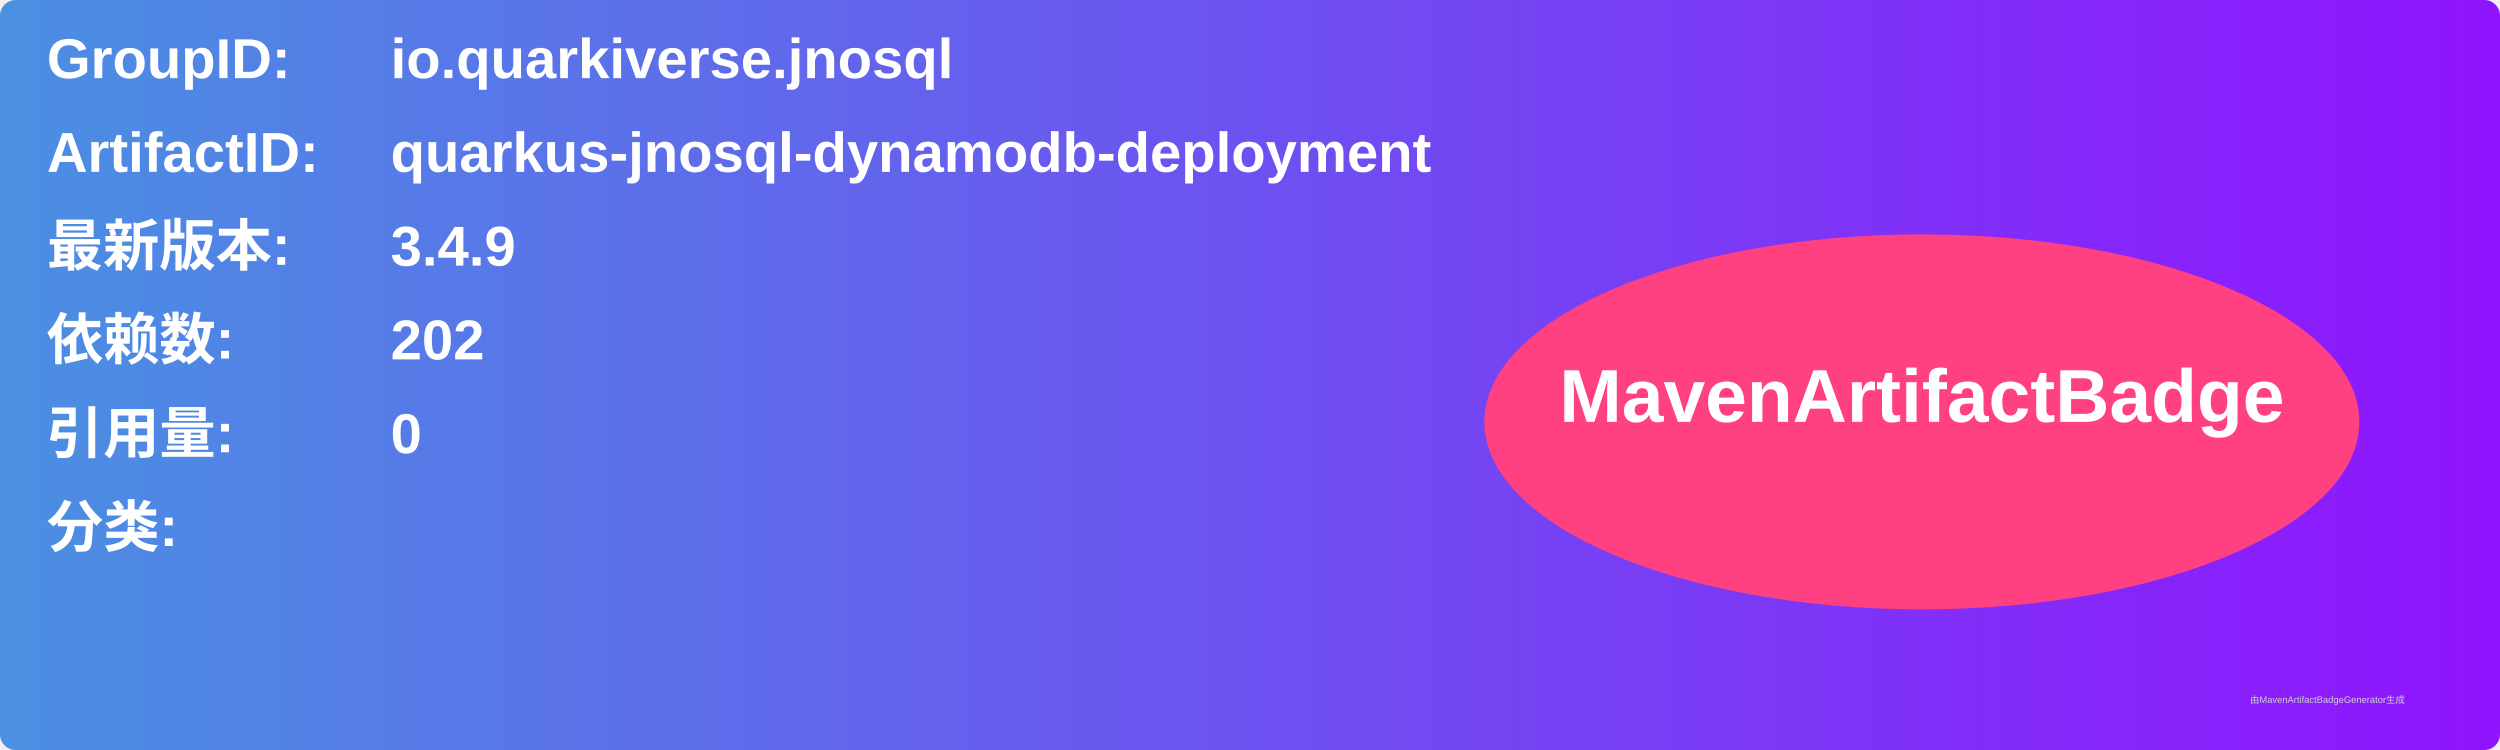
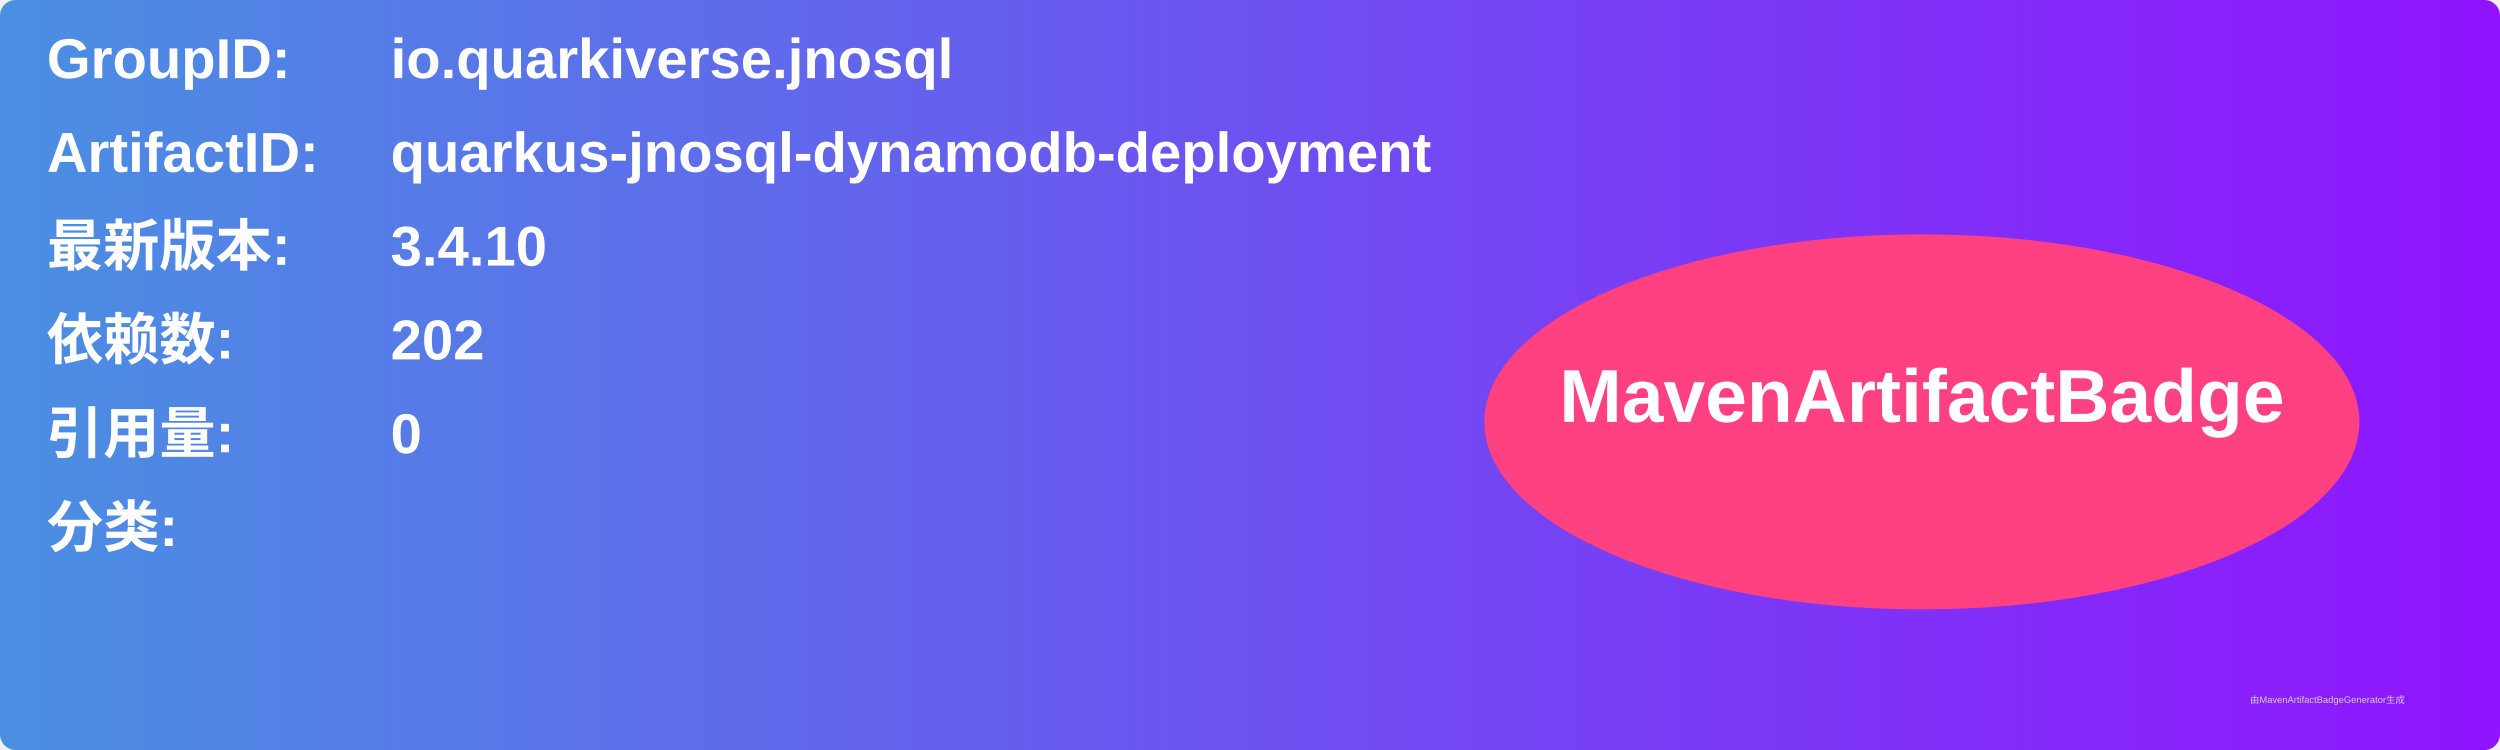
<svg xmlns="http://www.w3.org/2000/svg" width="800" height="240" viewBox="0 0 800 240">
  <linearGradient id="grad" x1="0%" y1="0%" x2="100%" y2="0%">
    <stop offset="0%" stop-color="#4a90e2" />
    <stop offset="100%" stop-color="#9013fe" />
  </linearGradient>
  <rect width="100%" height="100%" rx="5" ry="5" fill="url(#grad)" />
  <g transform="translate(15, 15)">
    <text x="0" y="10" font-family="Arial" font-size="18" fill="white" font-weight="bold" width="260">GroupID:</text>
    <text x="110" y="10" font-family="Arial" font-size="18" fill="white" font-weight="bold" width="460">io.quarkiverse.jnosql</text>
    <text x="0" y="40" font-family="Arial" font-size="18" fill="white" font-weight="bold" width="260">ArtifactID:</text>
    <text x="110" y="40" font-family="Arial" font-size="18" fill="white" font-weight="bold" width="460">quarkus-jnosql-dynamodb-deployment</text>
    <text x="0" y="70" font-family="Arial" font-size="18" fill="white" font-weight="bold">最新版本:</text>
    <text x="110" y="70" font-family="Arial" font-size="18" fill="white" font-weight="bold">
-       <tspan font-weight="bold">3.4.9</tspan>
+       <tspan font-weight="bold">3.4.10</tspan>
    </text>
    <text x="0" y="100" font-family="Arial" font-size="18" fill="white" font-weight="bold">依赖数: </text>
    <text x="110" y="100" font-family="Arial" font-size="18" fill="white">
      <tspan font-weight="bold">202</tspan>
    </text>
    <text x="0" y="130" font-family="Arial" font-size="18" fill="white" font-weight="bold">引用量: </text>
    <text x="110" y="130" font-family="Arial" font-size="18" fill="white">
      <tspan font-weight="bold">0</tspan>
    </text>
    <text x="0" y="160" font-family="Arial" font-size="18" fill="white" font-weight="bold">分类:</text>
    <text x="10" y="190" font-family="Arial" font-size="10" fill="white">
      <tspan font-weight="bold" />
    </text>
    <ellipse cx="600" cy="120" rx="140" ry="60" fill="#ff4081" />
    <text x="600" y="120" text-anchor="middle" font-family="Arial" font-size="24" fill="white" font-weight="bold">MavenArtifactBadge</text>
  </g>
  <text x="720" y="225" font-family="Arial" font-size="3" fill="#d0d0d0">由MavenArtifactBadgeGenerator生成</text>
</svg>
